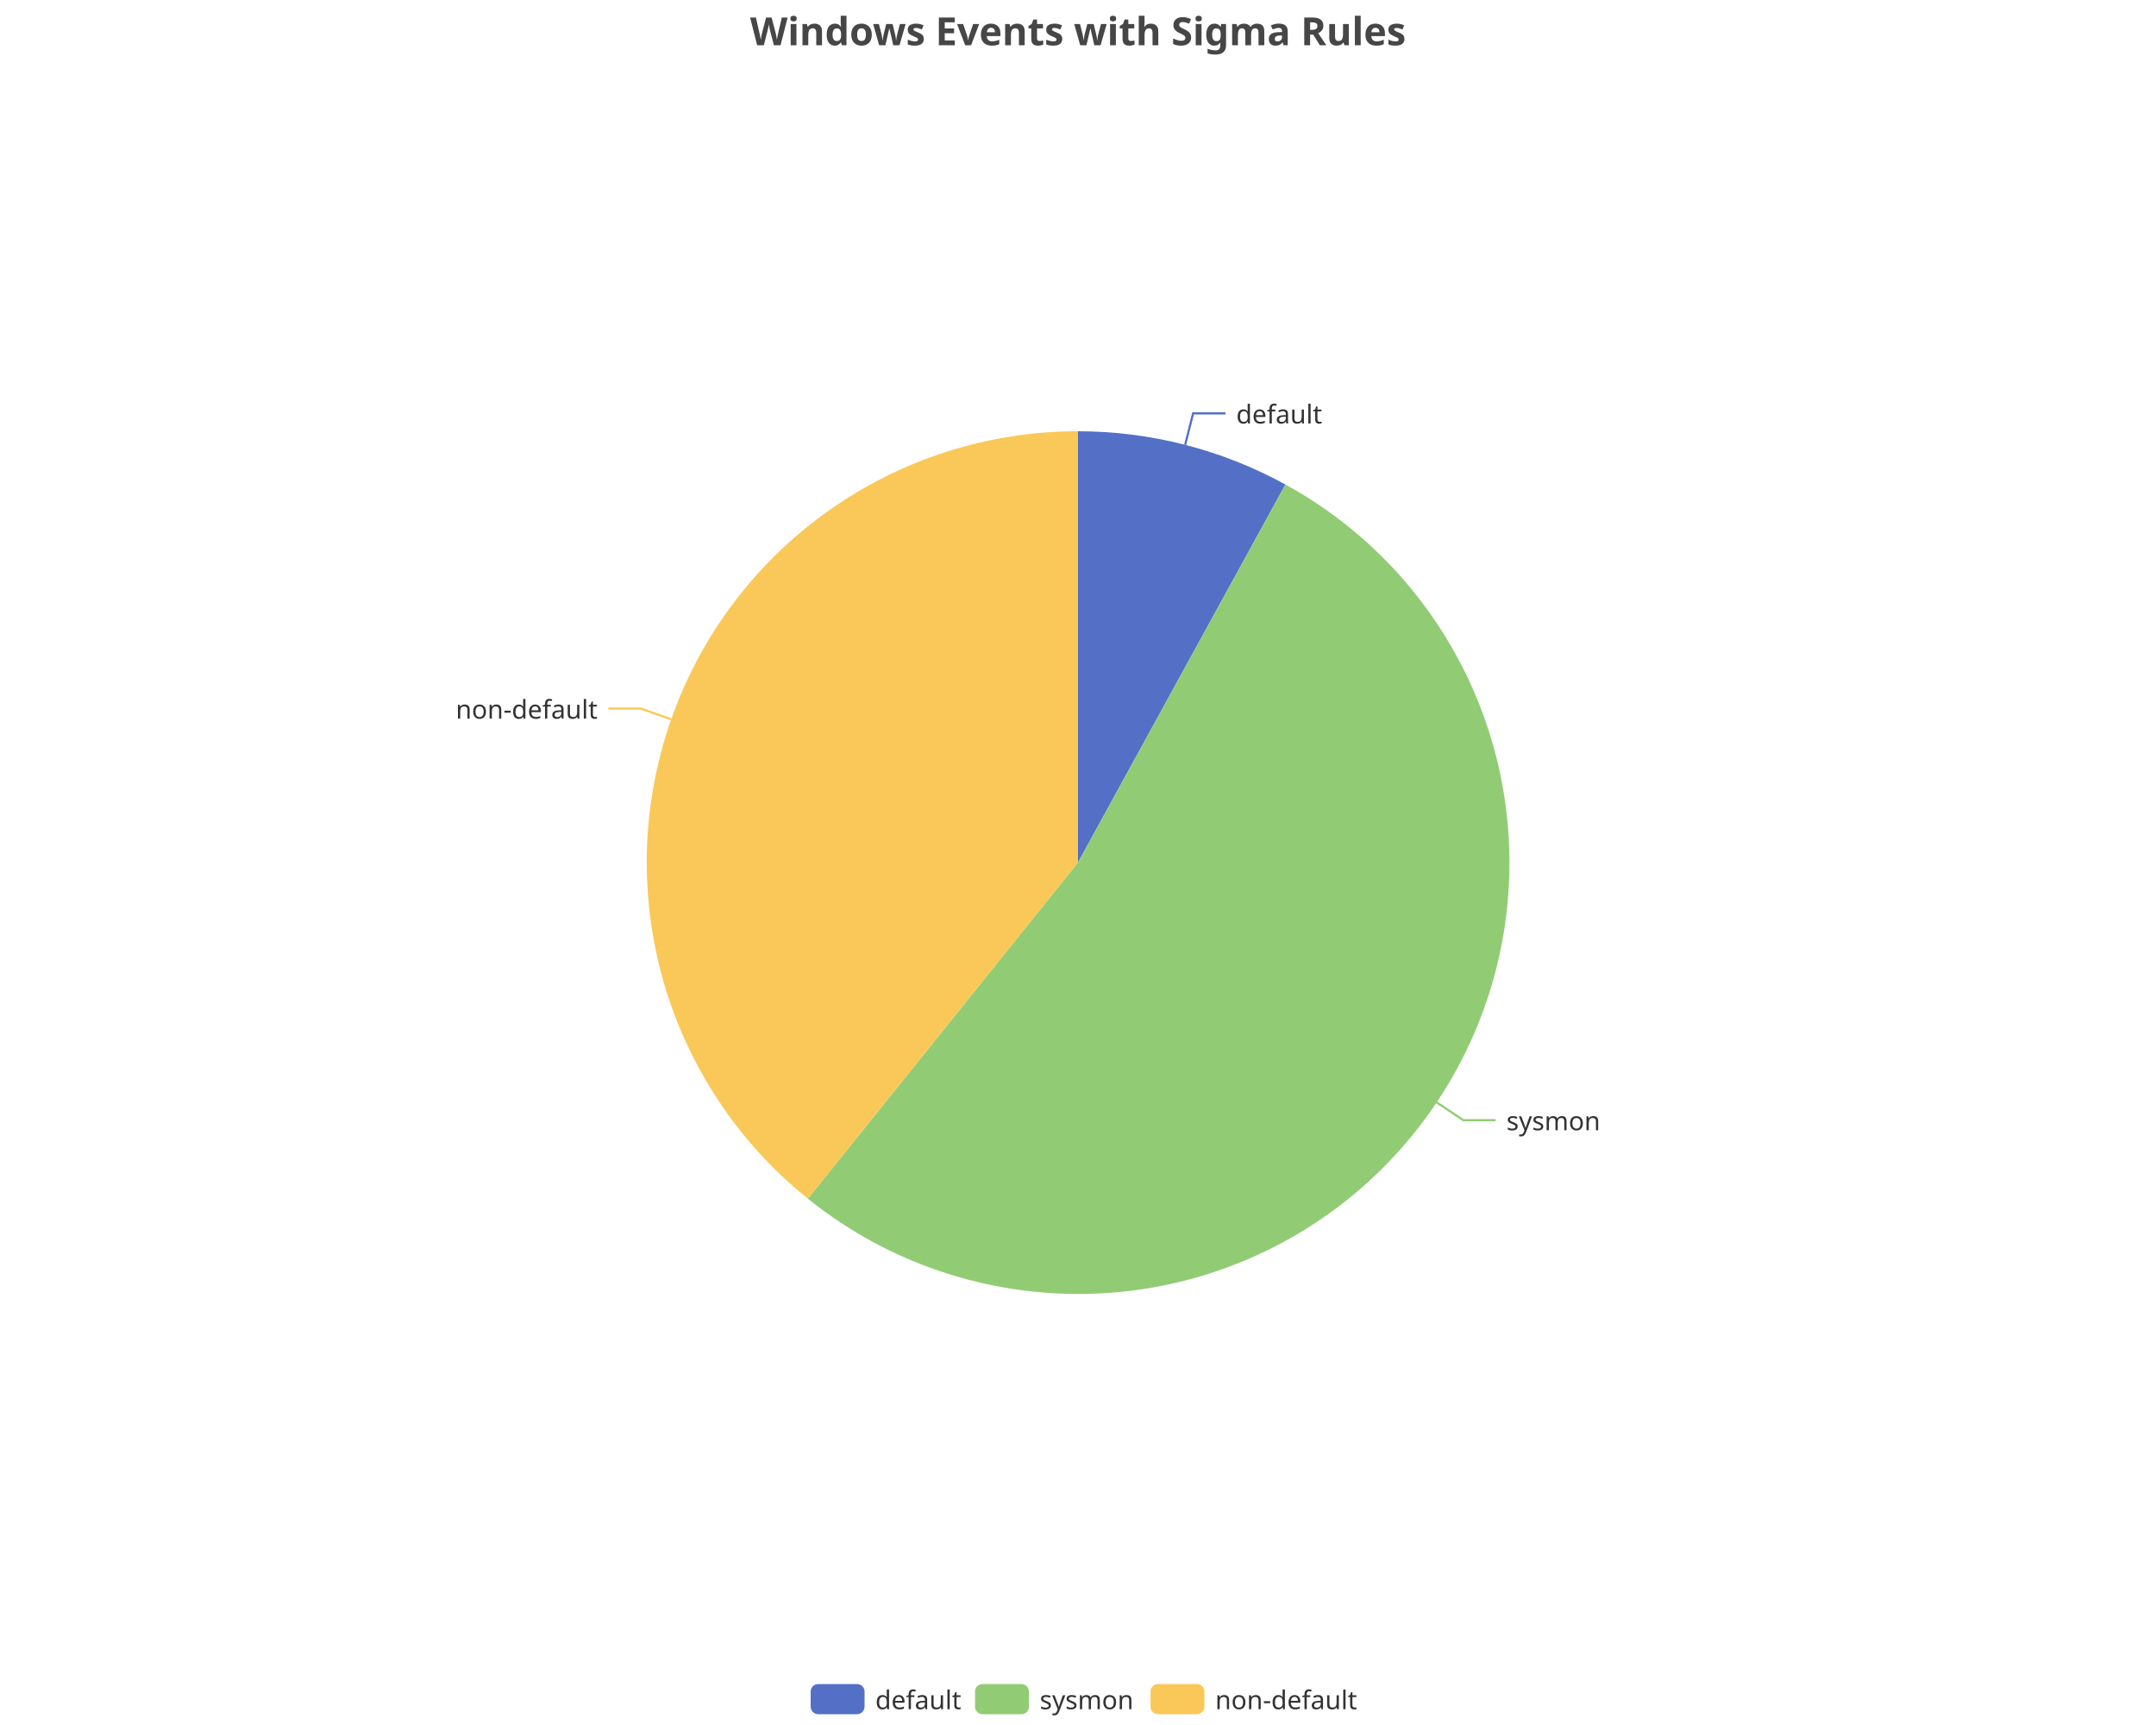
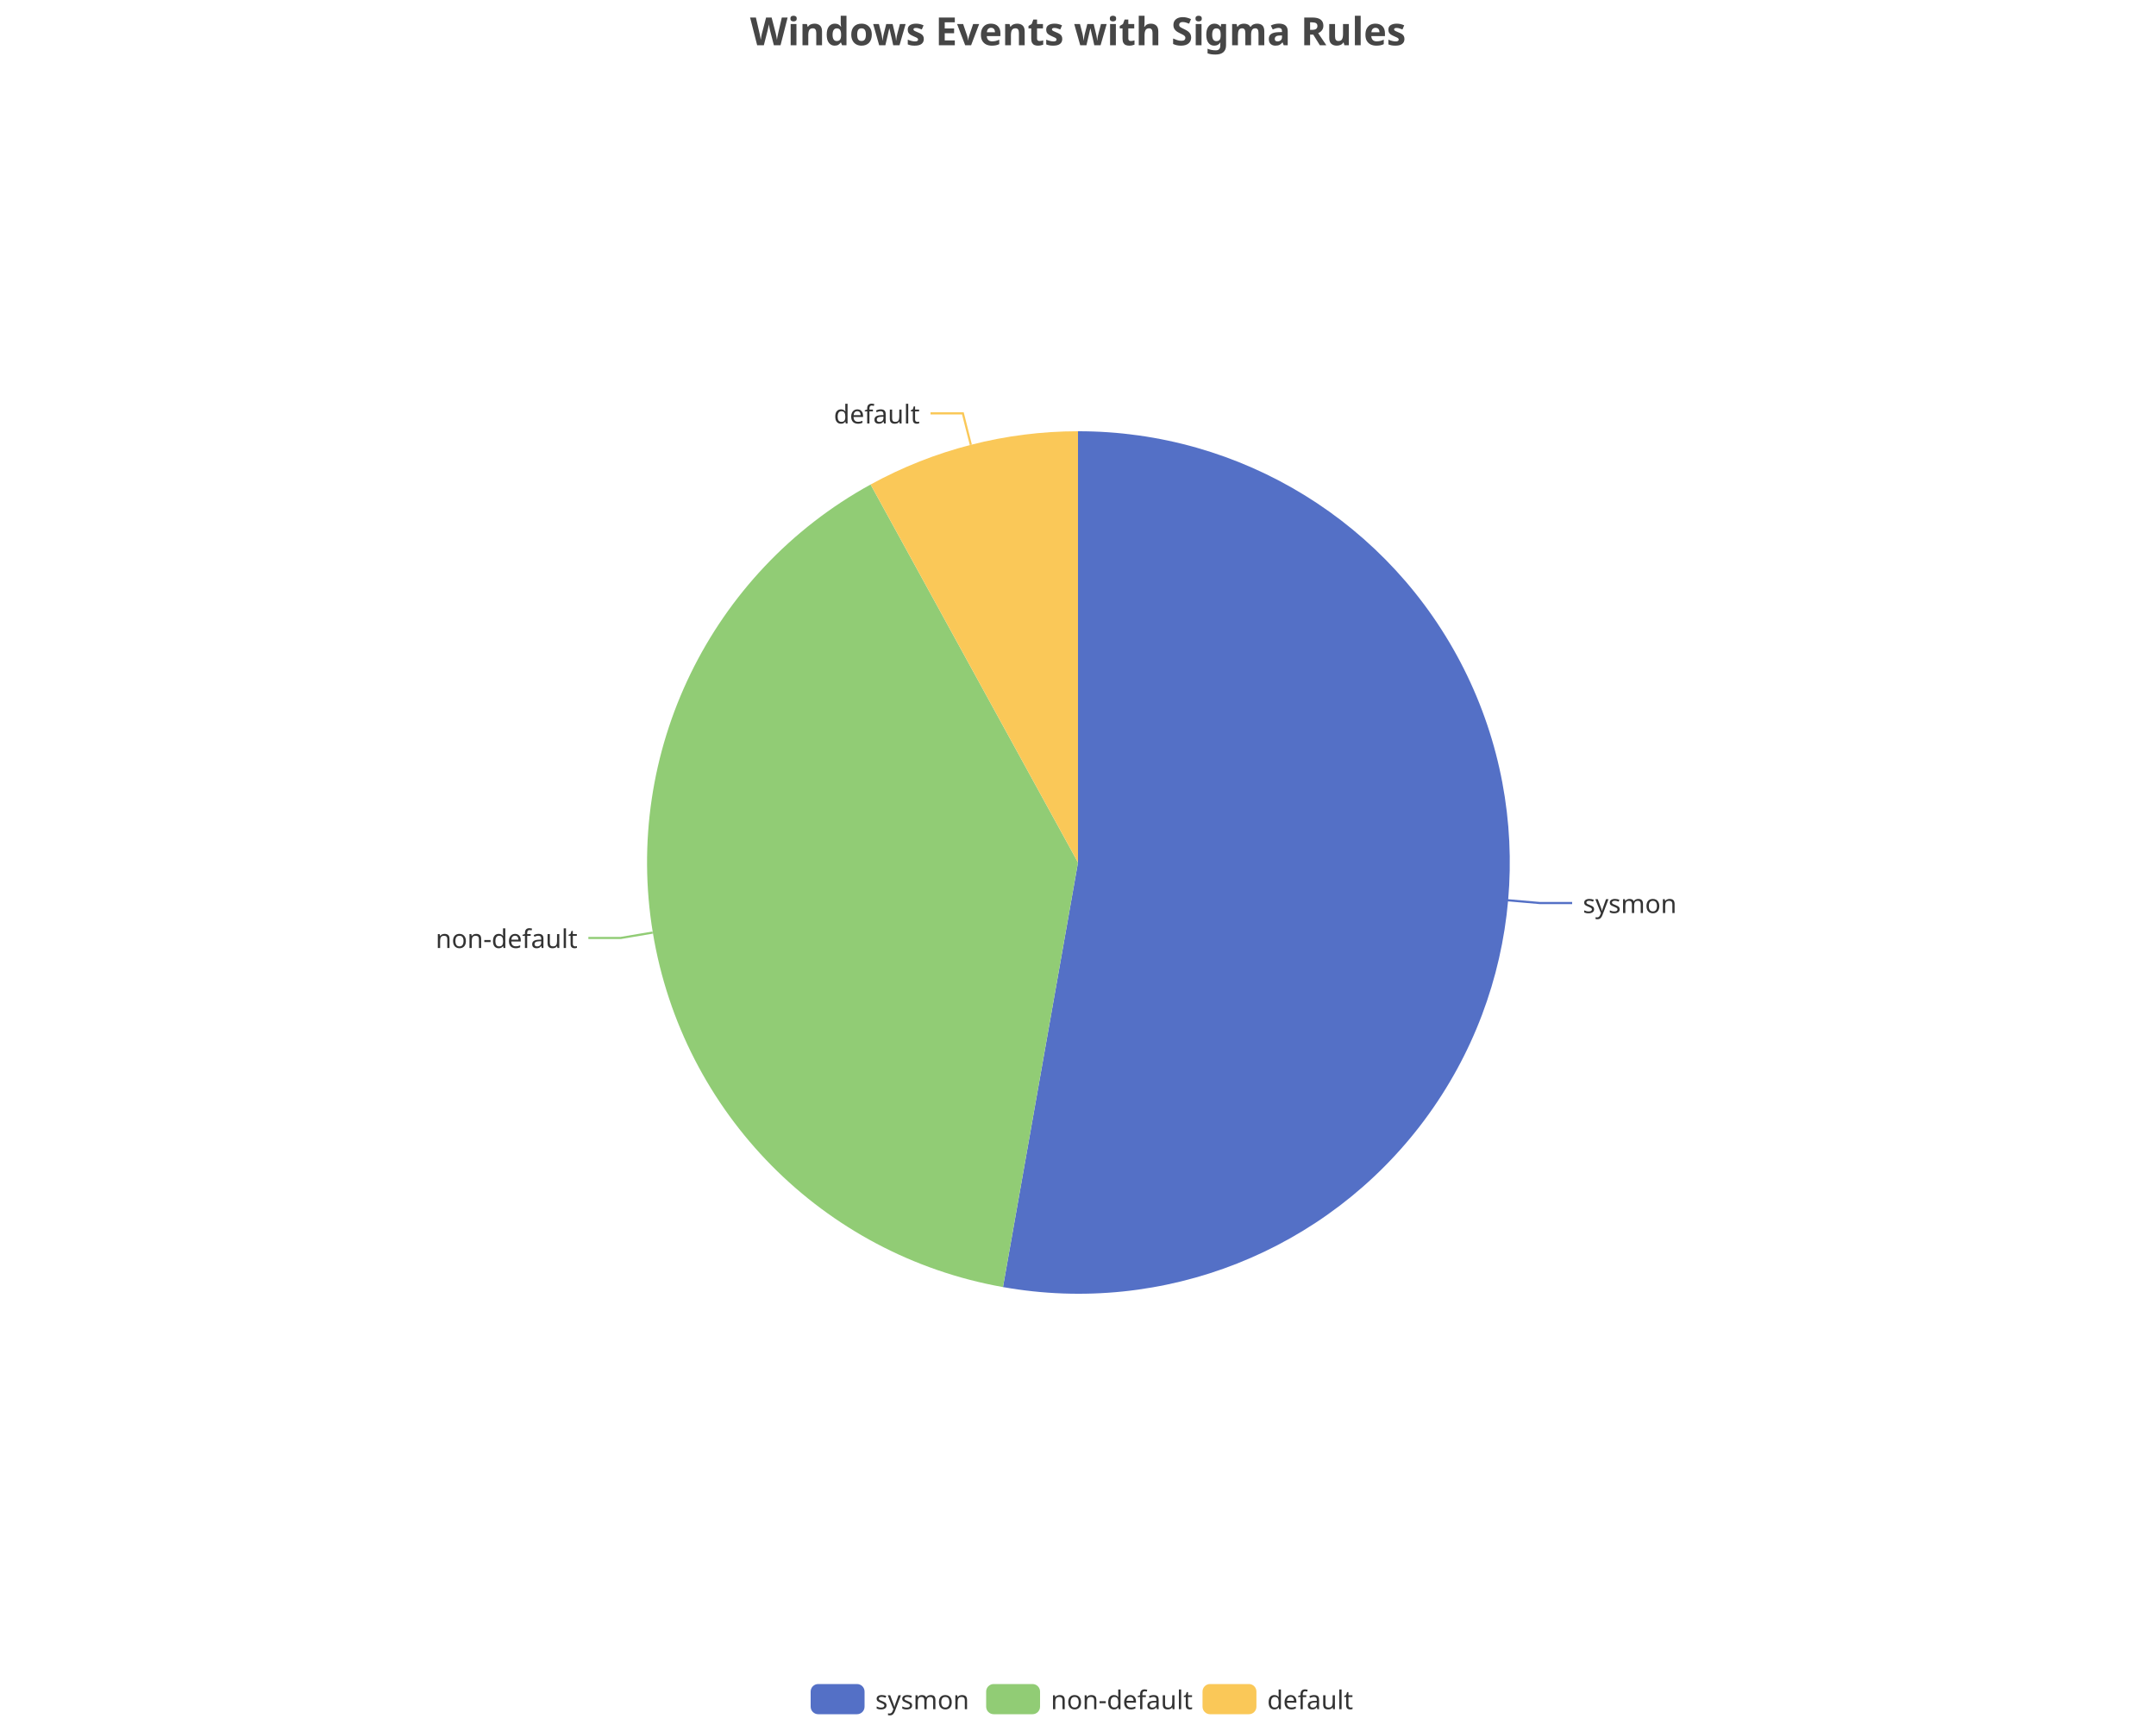
<svg xmlns="http://www.w3.org/2000/svg" width="1000" height="800" version="1.1" baseProfile="full" viewBox="0 0 1000 800">
  <rect width="1000" height="800" x="0" y="0" id="0" fill="none" />
-   <polyline points="549.7 206.3 553.4 191.7 568.4 191.7" fill="none" stroke="#5470c6" />
-   <polyline points="666.3 511.2 678.7 519.5 693.7 519.5" fill="none" stroke="#91cc75" />
-   <polyline points="311.3 333.6 297.2 328.6 282.2 328.6" fill="none" stroke="#fac858" />
-   <path d="M500 200A200 200 0 0 1 596.2 224.7L500 400Z" fill="#5470c6" />
-   <path d="M596.2 224.7A200 200 0 1 1 374.7 555.9L500 400Z" fill="#91cc75" />
-   <path d="M374.7 555.9A200 200 0 0 1 500 200L500 400Z" fill="#fac858" />
-   <text dominant-baseline="central" text-anchor="start" style="font-size:12px;font-family:sans-serif;" transform="translate(573.3877 191.7339)" fill="#333" stroke="rgb(255,255,255)" stroke-width="2" paint-order="stroke" stroke-miterlimit="2">default</text>
-   <text dominant-baseline="central" text-anchor="start" style="font-size:12px;font-family:sans-serif;" transform="translate(698.7306 519.5005)" fill="#333" stroke="rgb(255,255,255)" stroke-width="2" paint-order="stroke" stroke-miterlimit="2">sysmon</text>
-   <text dominant-baseline="central" text-anchor="end" style="font-size:12px;font-family:sans-serif;" transform="translate(277.1936 328.6238)" fill="#333" stroke="rgb(255,255,255)" stroke-width="2" paint-order="stroke" stroke-miterlimit="2">non-default</text>
+   <polyline points="699.2 417.5 714.2 418.8 729.2 418.8" fill="none" stroke="#5470c6" />
+   <polyline points="302.7 432.5 287.9 435 272.9 435" fill="none" stroke="#91cc75" />
+   <polyline points="450.3 206.3 446.6 191.7 431.6 191.7" fill="none" stroke="#fac858" />
+   <path d="M500 200A200 200 0 1 1 465.2 596.9L500 400Z" fill="#5470c6" />
+   <path d="M465.2 596.9A200 200 0 0 1 403.8 224.7L500 400Z" fill="#91cc75" />
+   <path d="M403.8 224.7A200 200 0 0 1 500 200L500 400Z" fill="#fac858" />
+   <text dominant-baseline="central" text-anchor="start" style="font-size:12px;font-family:sans-serif;" transform="translate(734.1782 418.7808)" fill="#333" stroke="rgb(255,255,255)" stroke-width="2" paint-order="stroke" stroke-miterlimit="2">sysmon</text>
+   <text dominant-baseline="central" text-anchor="end" style="font-size:12px;font-family:sans-serif;" transform="translate(267.8665 434.9911)" fill="#333" stroke="rgb(255,255,255)" stroke-width="2" paint-order="stroke" stroke-miterlimit="2">non-default</text>
+   <text dominant-baseline="central" text-anchor="end" style="font-size:12px;font-family:sans-serif;" transform="translate(426.6123 191.7339)" fill="#333" stroke="rgb(255,255,255)" stroke-width="2" paint-order="stroke" stroke-miterlimit="2">default</text>
  <path d="M-5 -5l258 0l0 24l-258 0Z" transform="translate(376 781)" fill="rgb(0,0,0)" fill-opacity="0" stroke="#ccc" stroke-width="0" />
  <path d="M3.5 0L21.5 0A3.5 3.5 0 0 1 25 3.5L25 10.5A3.5 3.5 0 0 1 21.5 14L3.5 14A3.5 3.5 0 0 1 0 10.5L0 3.5A3.5 3.5 0 0 1 3.5 0" transform="translate(376 781)" fill="#5470c6" />
-   <text dominant-baseline="central" text-anchor="start" style="font-size:12px;font-family:sans-serif;" x="30" y="7" transform="translate(376 781)" fill="#333">default</text>
-   <path d="M3.5 0L21.5 0A3.5 3.5 0 0 1 25 3.5L25 10.5A3.5 3.5 0 0 1 21.5 14L3.5 14A3.5 3.5 0 0 1 0 10.5L0 3.5A3.5 3.5 0 0 1 3.5 0" transform="translate(452.24 781)" fill="#91cc75" />
-   <text dominant-baseline="central" text-anchor="start" style="font-size:12px;font-family:sans-serif;" x="30" y="7" transform="translate(452.24 781)" fill="#333">sysmon</text>
-   <path d="M3.5 0L21.5 0A3.5 3.5 0 0 1 25 3.5L25 10.5A3.5 3.5 0 0 1 21.5 14L3.5 14A3.5 3.5 0 0 1 0 10.5L0 3.5A3.5 3.5 0 0 1 3.5 0" transform="translate(533.64 781)" fill="#fac858" />
-   <text dominant-baseline="central" text-anchor="start" style="font-size:12px;font-family:sans-serif;" x="30" y="7" transform="translate(533.64 781)" fill="#333">non-default</text>
+   <text dominant-baseline="central" text-anchor="start" style="font-size:12px;font-family:sans-serif;" x="30" y="7" transform="translate(376 781)" fill="#333">sysmon</text>
+   <path d="M3.5 0L21.5 0A3.5 3.5 0 0 1 25 3.5L25 10.5A3.5 3.5 0 0 1 21.5 14L3.5 14A3.5 3.5 0 0 1 0 10.5L0 3.5A3.5 3.5 0 0 1 3.5 0" transform="translate(457.4 781)" fill="#91cc75" />
+   <text dominant-baseline="central" text-anchor="start" style="font-size:12px;font-family:sans-serif;" x="30" y="7" transform="translate(457.4 781)" fill="#333">non-default</text>
+   <path d="M3.5 0L21.5 0A3.5 3.5 0 0 1 25 3.5L25 10.5A3.5 3.5 0 0 1 21.5 14L3.5 14A3.5 3.5 0 0 1 0 10.5L0 3.5A3.5 3.5 0 0 1 3.5 0" transform="translate(557.76 781)" fill="#fac858" />
+   <text dominant-baseline="central" text-anchor="start" style="font-size:12px;font-family:sans-serif;" x="30" y="7" transform="translate(557.76 781)" fill="#333">default</text>
  <path d="M-143.9 -5l287.7 0l0 28l-287.7 0Z" transform="translate(500 5)" fill="rgb(0,0,0)" fill-opacity="0" stroke="#ccc" stroke-width="0" />
  <text dominant-baseline="central" text-anchor="middle" style="font-size:18px;font-family:sans-serif;font-weight:bold;" xml:space="preserve" y="9" transform="translate(500 5)" fill="#464646">Windows Events with Sigma Rules</text>
</svg>
